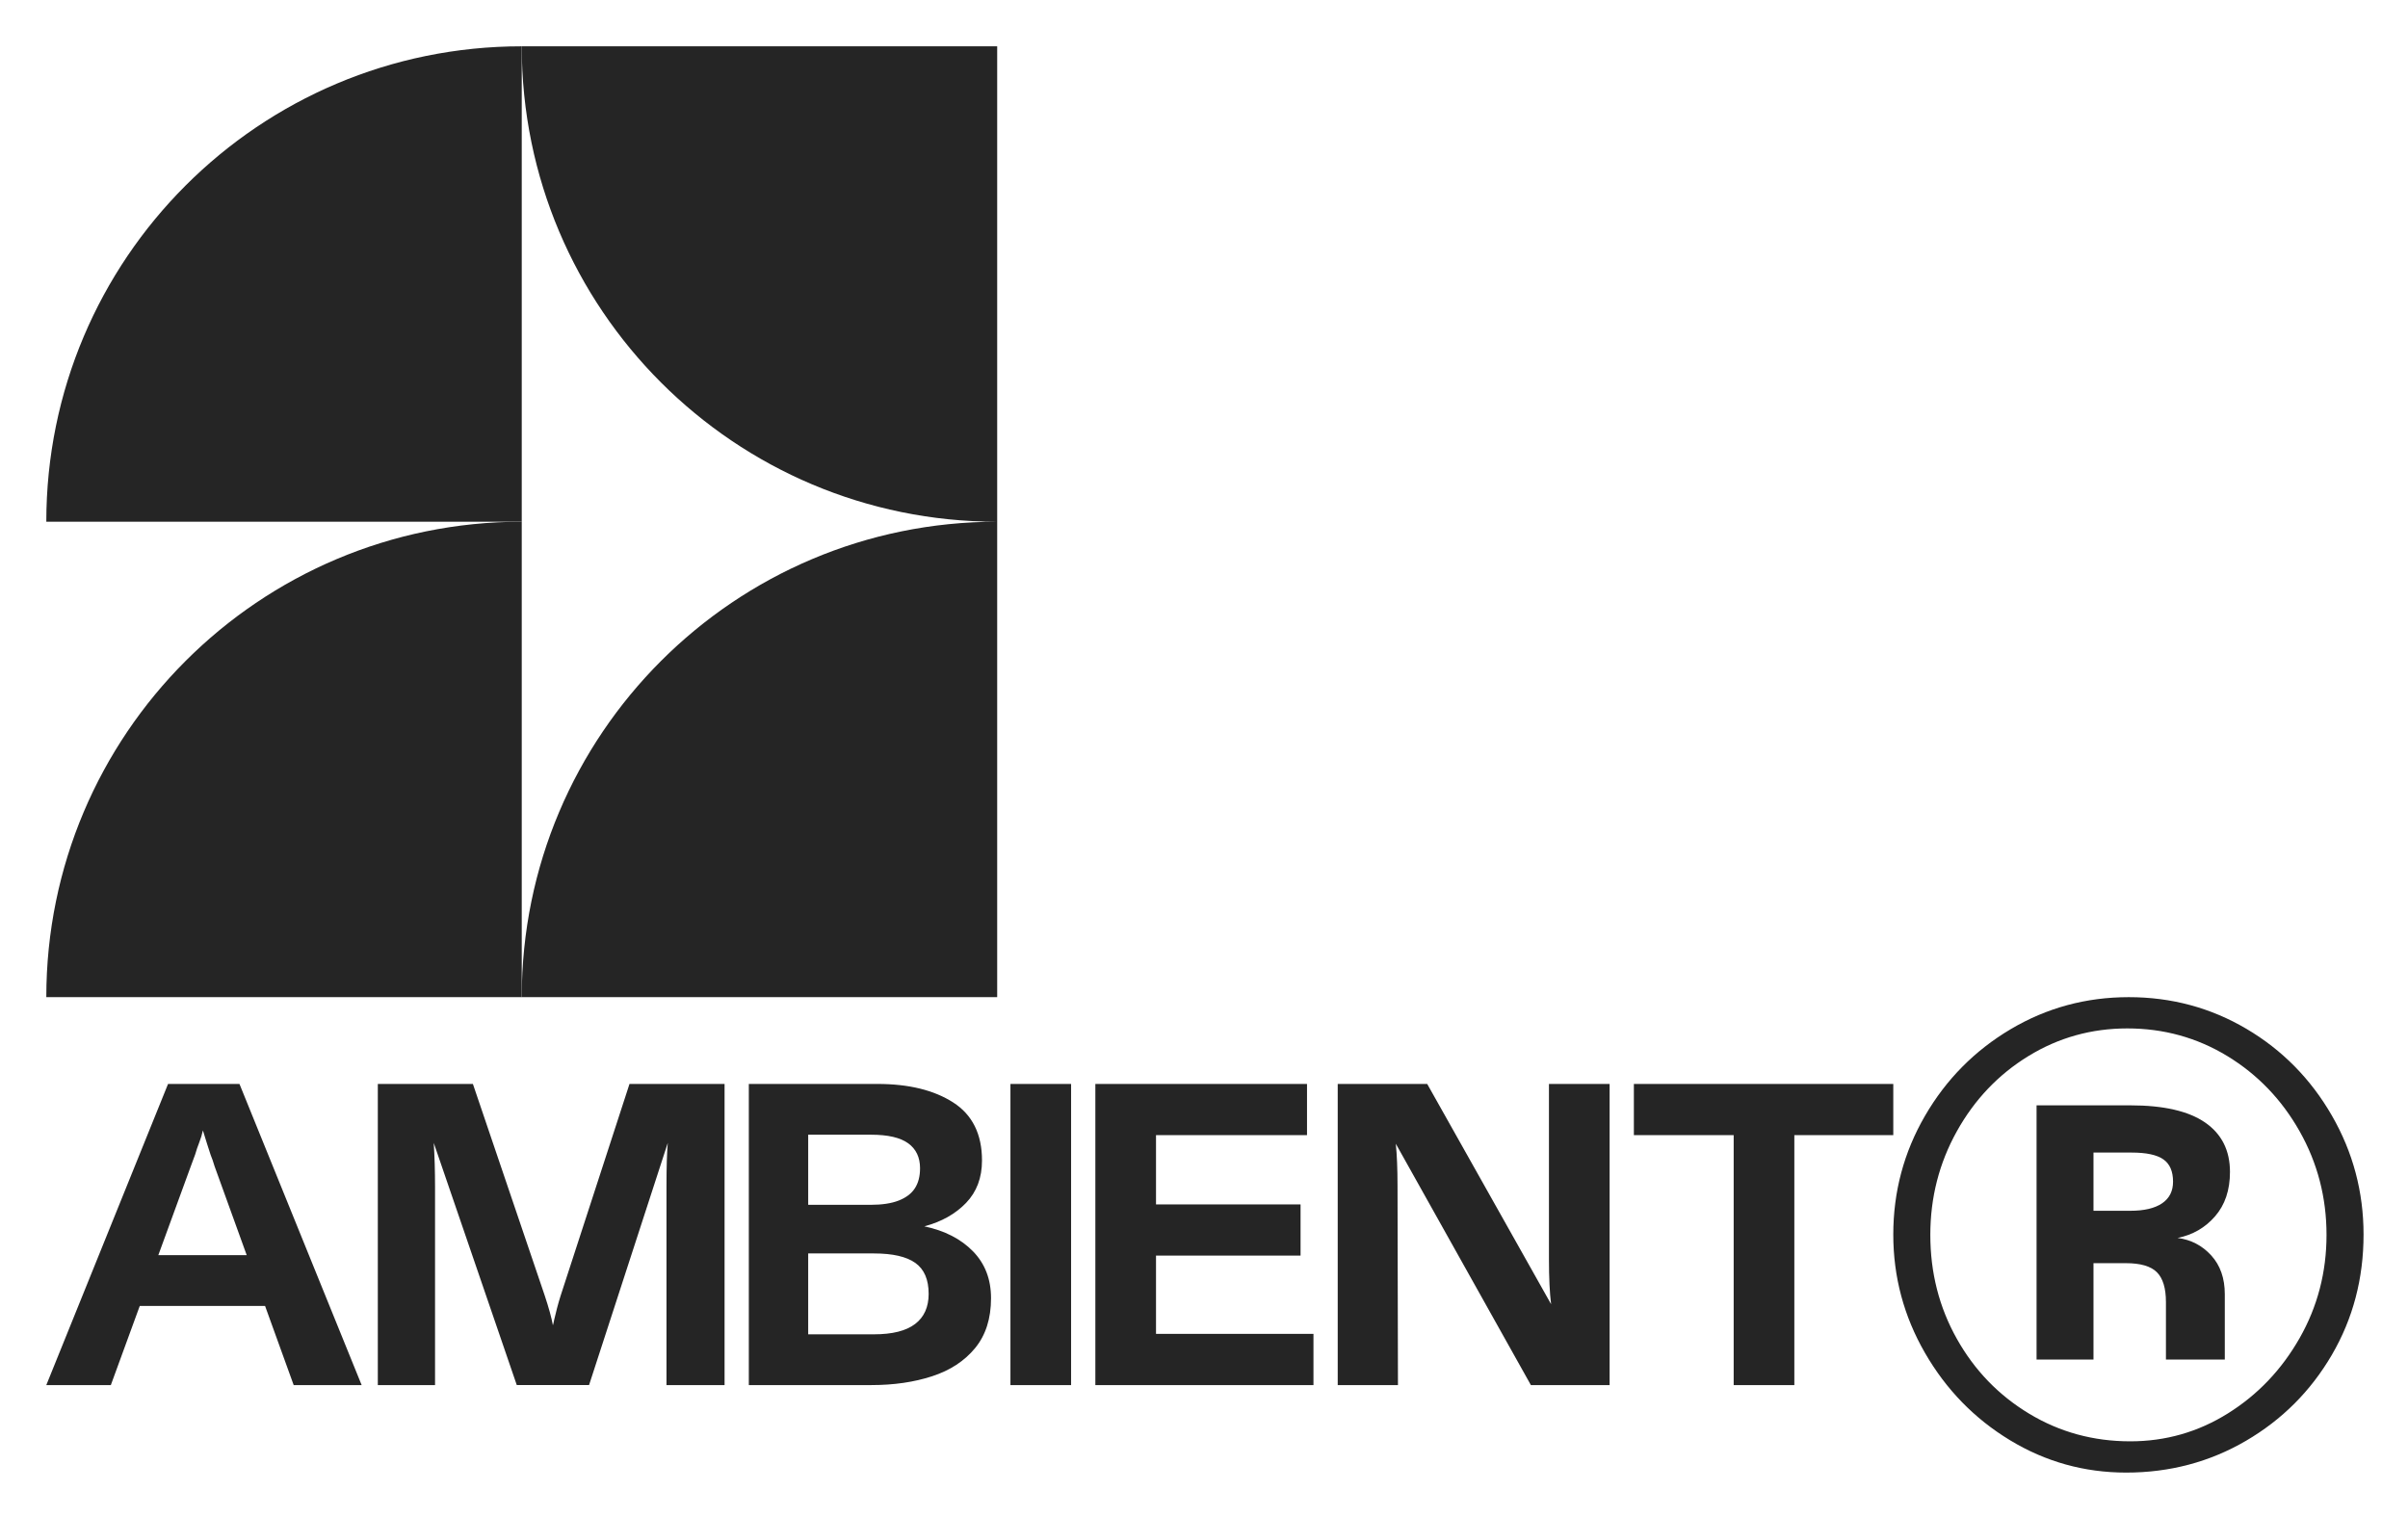
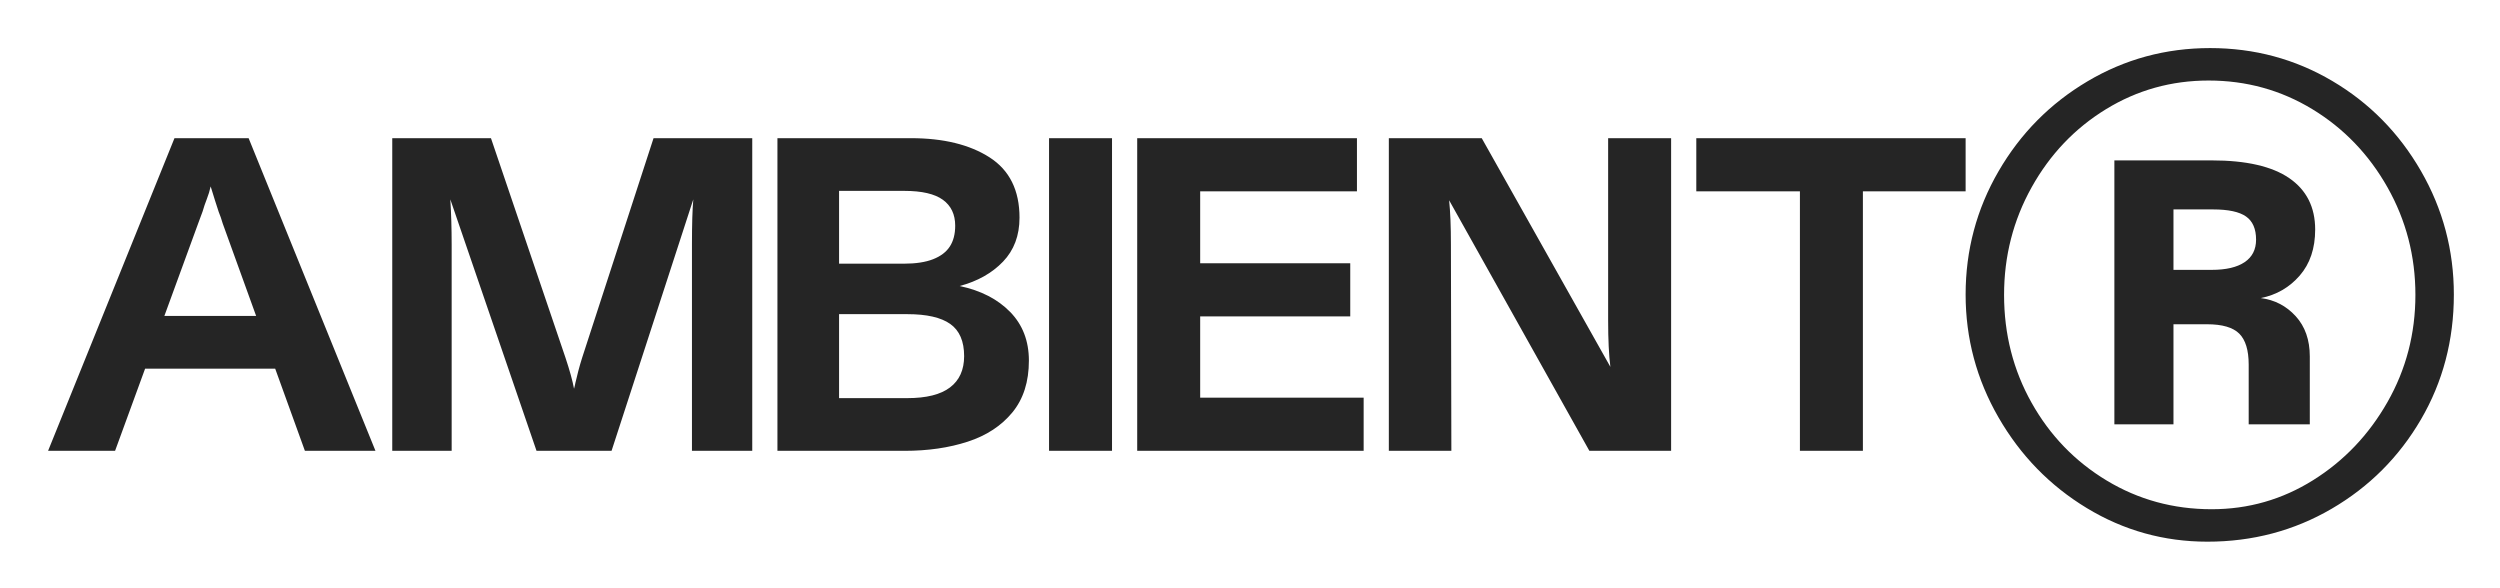
- <svg xmlns="http://www.w3.org/2000/svg" role="img" viewBox="-48.70 -48.70 2532.40 1594.90">
+ <svg xmlns="http://www.w3.org/2000/svg" role="img" viewBox="-48.70 -48.70 2532.40 594.90">
  <g fill="#252525">
-     <path d="M128.038 1091.27L0 1407.972h67.864l30.421-83.247h131.77l30.093 83.247h71.484l-128.491-316.702h-75.104zm-10.244 180.068l34.223-93.654 4.525-12.215c1.202-4.22 2.636-8.44 4.298-12.669 1.654-4.22 2.94-8.44 3.846-12.667 3.315 10.858 6.03 19.453 8.144 25.788 1.506 3.621 2.862 7.543 4.072 11.764l33.855 93.654h-92.962zm423.129 42.529c-1.512 4.828-2.792 9.274-3.846 13.346-1.06 4.072-2.035 8.073-2.94 11.989-.304 1.81-.756 3.775-1.357 5.881-1.513-8.143-4.376-18.55-8.596-31.217l-75.556-222.597h-99.987v316.702h60.173v-209.023c0-15.984-.452-31.218-1.357-45.696l87.319 254.718h76.008l82.795-254.718c-.905 10.257-1.358 25.492-1.358 45.696v209.023h61.078v-316.702h-99.987l-72.389 222.597zm382.479-72.842c18.098-4.821 32.724-13.043 43.886-24.658 11.155-11.607 16.739-26.467 16.739-44.563 0-27.747-10.109-48.107-30.312-61.078-20.211-12.966-46.756-19.455-79.628-19.455H738.809v316.702h128.943c23.527 0 44.791-3.089 63.793-9.274 19.002-6.18 34.081-16.062 45.243-29.636 11.156-13.572 16.74-31.062 16.74-52.482 0-19.907-6.334-36.342-19.002-49.315-12.668-12.964-29.712-21.717-51.125-26.241zm-122.156-96.367h66.055c17.793 0 30.836 3.018 39.135 9.048 8.293 6.037 12.442 14.781 12.442 26.241 0 8.449-1.809 15.461-5.429 21.038-3.619 5.585-9.275 9.883-16.966 12.895-7.691 3.019-17.574 4.524-29.634 4.524h-65.602v-73.745zm112.429 199.069c-9.502 7.239-23.908 10.858-43.208 10.858h-69.221v-85.057h69.221c19.604 0 34.081 3.323 43.434 9.953 9.345 6.638 14.026 17.497 14.026 32.575 0 13.878-4.751 24.432-14.252 31.67zm100.262-198.617v262.863h63.793V1091.27h-63.793v53.839zm153.096 126.68h152.017v-53.838h-152.017v-72.842h158.803v-53.839H1103.24v316.702h229.382v-53.839h-165.589v-82.344zm413.244 4.073c0 19.305.75 34.993 2.262 47.053l-130.3-231.645h-94.106v316.702h63.34l-.453-209.476c0-17.792-.608-32.575-1.809-44.339l142.063 253.815h82.795v-316.702h-63.793v184.592zM1942.396 1091.27H1669.58v53.839h104.964v262.863h63.792v-262.863h104.06v-53.839zm461.225 33.22c-22.227-38.543-52.158-68.931-89.796-91.157-37.648-22.215-78.911-33.333-123.809-33.333s-86.289 11.224-124.15 33.673c-37.873 22.449-67.921 52.837-90.136 91.156-22.226 38.33-33.334 79.932-33.334 124.831 0 44.452 11.107 85.947 33.334 124.49 22.215 38.553 52.041 69.165 89.456 91.837 37.415 22.672 78.114 34.014 122.109 34.014 45.801 0 87.755-11.119 125.85-33.334 38.096-22.215 68.25-52.381 90.476-90.475 22.215-38.096 33.333-80.272 33.333-126.531 0-44.899-11.118-86.618-33.333-125.169zm-33.9 234.073c-18.863 33.138-43.96 59.513-75.305 79.129-31.346 19.626-65.63 29.433-102.829 29.433-38.74 0-74.159-9.676-106.268-29.051-32.111-19.364-57.471-45.609-76.071-78.746-18.611-33.125-27.905-69.573-27.905-109.328 0-39.242 9.294-75.557 27.905-108.945 18.599-33.378 43.698-59.753 75.305-79.13 31.597-19.363 66.251-29.05 103.976-29.05 38.226 0 73.263 9.688 105.122 29.05 31.846 19.377 57.207 45.752 76.07 79.13 18.85 33.388 28.287 69.703 28.287 108.945s-9.437 75.437-28.287 108.563z" />
-     <path d="M2270.287 1131.802c-17.464-12.011-43.655-18.026-78.572-18.026h-98.639v267.347h59.864V1279.761h34.014c15.412 0 26.297 3.179 32.653 9.525 6.345 6.356 9.523 16.783 9.523 31.291v60.545h61.905v-68.708c0-16.773-4.762-30.378-14.286-40.816-9.523-10.427-21.322-16.55-35.374-18.367 15.869-3.167 29.018-10.767 39.456-22.79 10.427-12.011 15.646-27.55 15.646-46.598 0-22.672-8.737-40.019-26.19-52.042zm-45.238 85.034c-7.717 5.22-18.825 7.824-33.334 7.824h-38.775v-61.224h40.136c15.412 0 26.531 2.38 33.334 7.143 6.803 4.762 10.204 12.584 10.204 23.469 0 9.98-3.859 17.58-11.565 22.788zM500 0h-.001C223.857 0 0 223.857 0 500V500l500-0L500 0z" />
-     <path d="M1000 500V0h-500v.001C500 276.143 723.857 500 999.999 500h-0C723.857 500 500 723.857 500 1000V1000l500-0L1000 500h0z" />
-     <path d="M499.999 500C223.857 500 0 723.857 0 1000V1000l500-0L500 500h-.001z" />
+     <path d="M260.148 407.972h71.484L203.142 91.27h-75.104L0 407.972h67.865l30.42-83.247h131.77l30.093 83.247zm-142.355-136.634l34.223-93.654 4.525-12.215c1.202-4.22 2.637-8.44 4.298-12.669 1.654-4.22 2.941-8.44 3.846-12.667 3.315 10.858 6.03 19.453 8.144 25.788 1.506 3.621 2.862 7.543 4.072 11.764l33.855 93.654h-92.962zM348.639 91.27h99.987l75.556 222.596c4.22 12.667 7.083 23.074 8.596 31.217.6-2.106 1.053-4.071 1.357-5.881.905-3.916 1.88-7.917 2.941-11.989 1.054-4.072 2.333-8.518 3.846-13.346L613.312 91.27h99.987v316.702h-61.078V198.949c0-20.204.453-35.439 1.358-45.696l-82.795 254.718h-76.008l-87.319-254.718c.905 14.477 1.357 29.712 1.357 45.696v209.023h-60.173V91.27zm390.17 0h135.277c32.872 0 59.417 6.489 79.628 19.455 20.204 12.971 30.312 33.331 30.312 61.078 0 18.096-5.585 32.956-16.739 44.563-11.162 11.616-25.788 19.837-43.886 24.658 21.413 4.524 38.457 13.277 51.125 26.241 12.668 12.973 19.002 29.408 19.002 49.315 0 21.42-5.585 38.91-16.74 52.482-11.162 13.574-26.241 23.456-45.243 29.636-19.002 6.185-40.266 9.274-63.793 9.274H738.809V91.27zm157.673 122.608c7.691-3.011 13.347-7.309 16.966-12.895 3.62-5.577 5.429-12.589 5.429-21.038 0-11.46-4.15-20.204-12.442-26.241-8.299-6.03-21.341-9.048-39.135-9.048h-66.055v73.745h65.602c12.06 0 21.943-1.505 29.634-4.524zm17.193 129.848c9.501-7.238 14.252-17.792 14.252-31.67 0-15.079-4.68-25.937-14.026-32.575-9.353-6.63-23.83-9.953-43.434-9.953h-69.221v85.057h69.221c19.3 0 33.706-3.619 43.208-10.858zM1013.937 91.27v316.702h63.793V91.27h-63.793zm89.303-0h222.596v53.839h-158.804v72.842h152.017v53.839h-152.017v82.344h165.59v53.839h-229.383V91.27zm254.893 0h94.106l130.3 231.645c-1.512-12.059-2.262-27.747-2.262-47.053V91.27h63.793v316.702h-82.795L1419.211 154.157c1.202 11.764 1.81 26.547 1.81 44.339l.453 209.476h-63.34V91.27zm416.411 53.839h-104.964V91.27h272.816v53.839h-104.059v262.863h-63.793V145.109zm629.077-20.619c-22.227-38.543-52.158-68.931-89.796-91.157-37.648-22.215-78.911-33.333-123.809-33.333s-86.289 11.224-124.15 33.673c-37.873 22.449-67.921 52.837-90.136 91.156-22.226 38.33-33.334 79.932-33.334 124.831 0 44.452 11.108 85.948 33.334 124.49 22.215 38.553 52.041 69.165 89.456 91.837 37.415 22.672 78.114 34.014 122.109 34.014 45.801 0 87.755-11.119 125.85-33.334 38.096-22.215 68.25-52.381 90.477-90.475 22.215-38.096 33.333-80.272 33.333-126.531 0-44.899-11.117-86.618-33.333-125.169zm-33.9 234.073c-18.863 33.138-43.96 59.513-75.305 79.129-31.346 19.626-65.63 29.433-102.829 29.433-38.74 0-74.159-9.676-106.268-29.051-32.111-19.364-57.471-45.609-76.071-78.746-18.611-33.125-27.905-69.573-27.905-109.328 0-39.242 9.294-75.556 27.905-108.945 18.599-33.377 43.698-59.753 75.305-79.13 31.596-19.363 66.251-29.05 103.977-29.05 38.226 0 73.263 9.688 105.122 29.05 31.846 19.377 57.207 45.752 76.07 79.13 18.85 33.388 28.287 69.703 28.287 108.945s-9.437 75.437-28.287 108.563z" />
+     <path d="M2241.376 253.231c15.869-3.167 29.018-10.767 39.456-22.79 10.427-12.011 15.646-27.55 15.646-46.598 0-22.672-8.737-40.019-26.19-52.042-17.463-12.011-43.655-18.026-78.572-18.026h-98.639v267.347h59.864V279.761h34.014c15.412 0 26.297 3.179 32.653 9.525 6.345 6.356 9.523 16.783 9.523 31.291v60.545h61.905v-68.708c0-16.773-4.762-30.378-14.286-40.816-9.523-10.427-21.322-16.55-35.374-18.367zm-16.327-36.395c-7.717 5.22-18.825 7.824-33.334 7.824h-38.775v-61.224h40.136c15.412 0 26.531 2.38 33.334 7.143 6.803 4.762 10.204 12.584 10.204 23.469 0 9.98-3.859 17.58-11.565 22.788z" />
  </g>
</svg>
